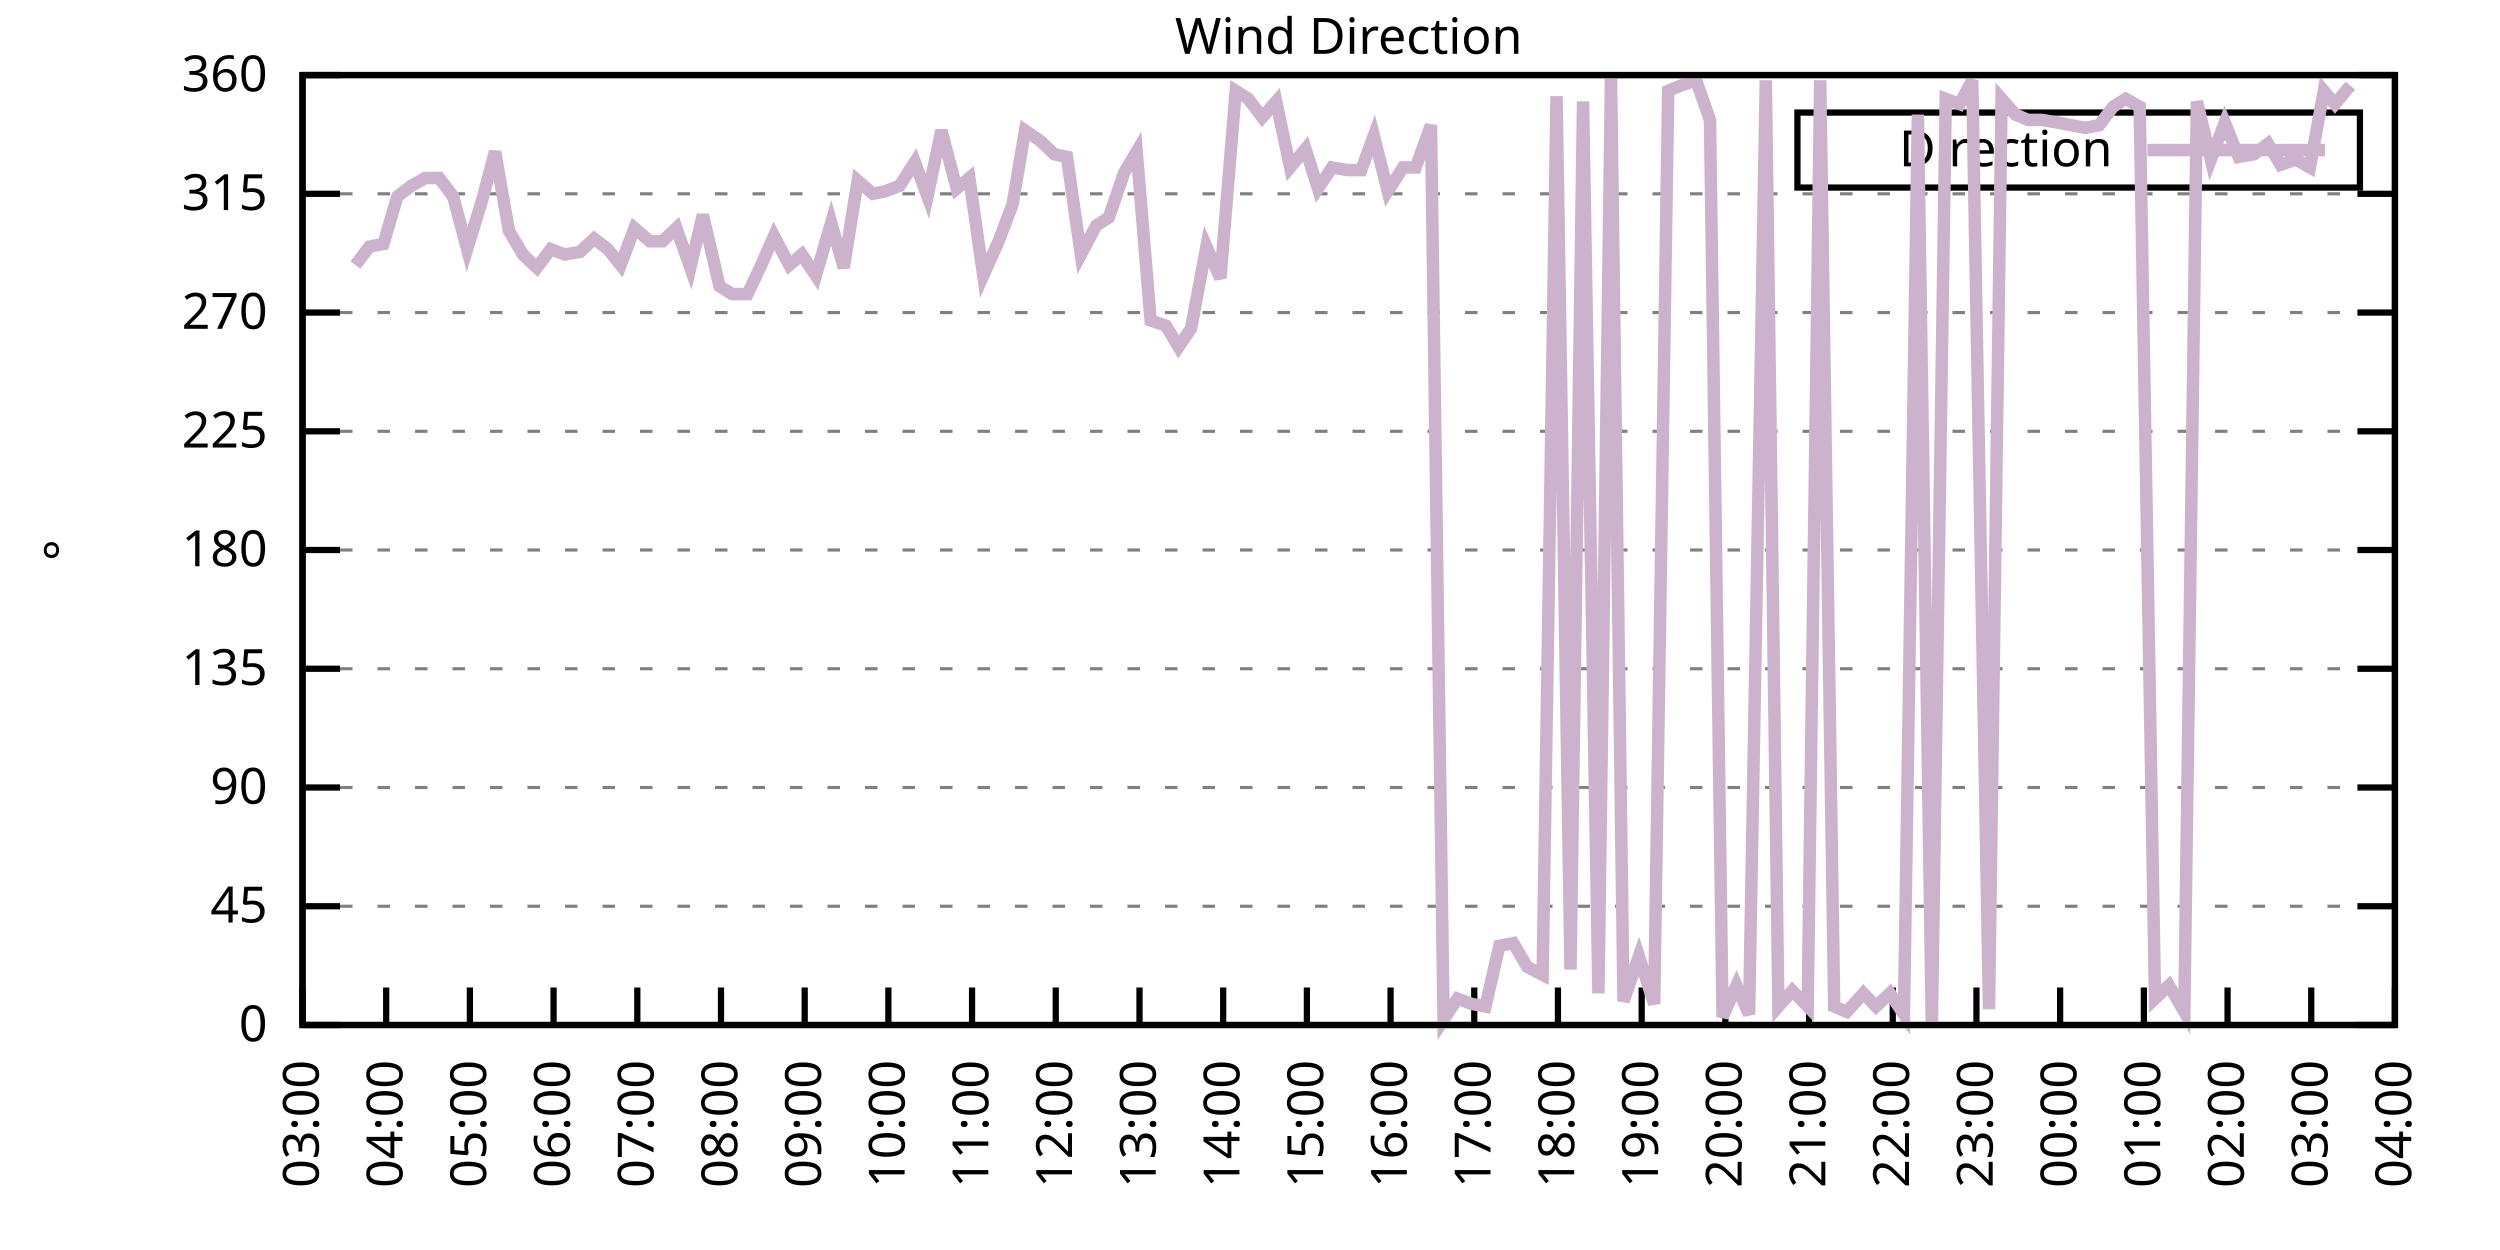
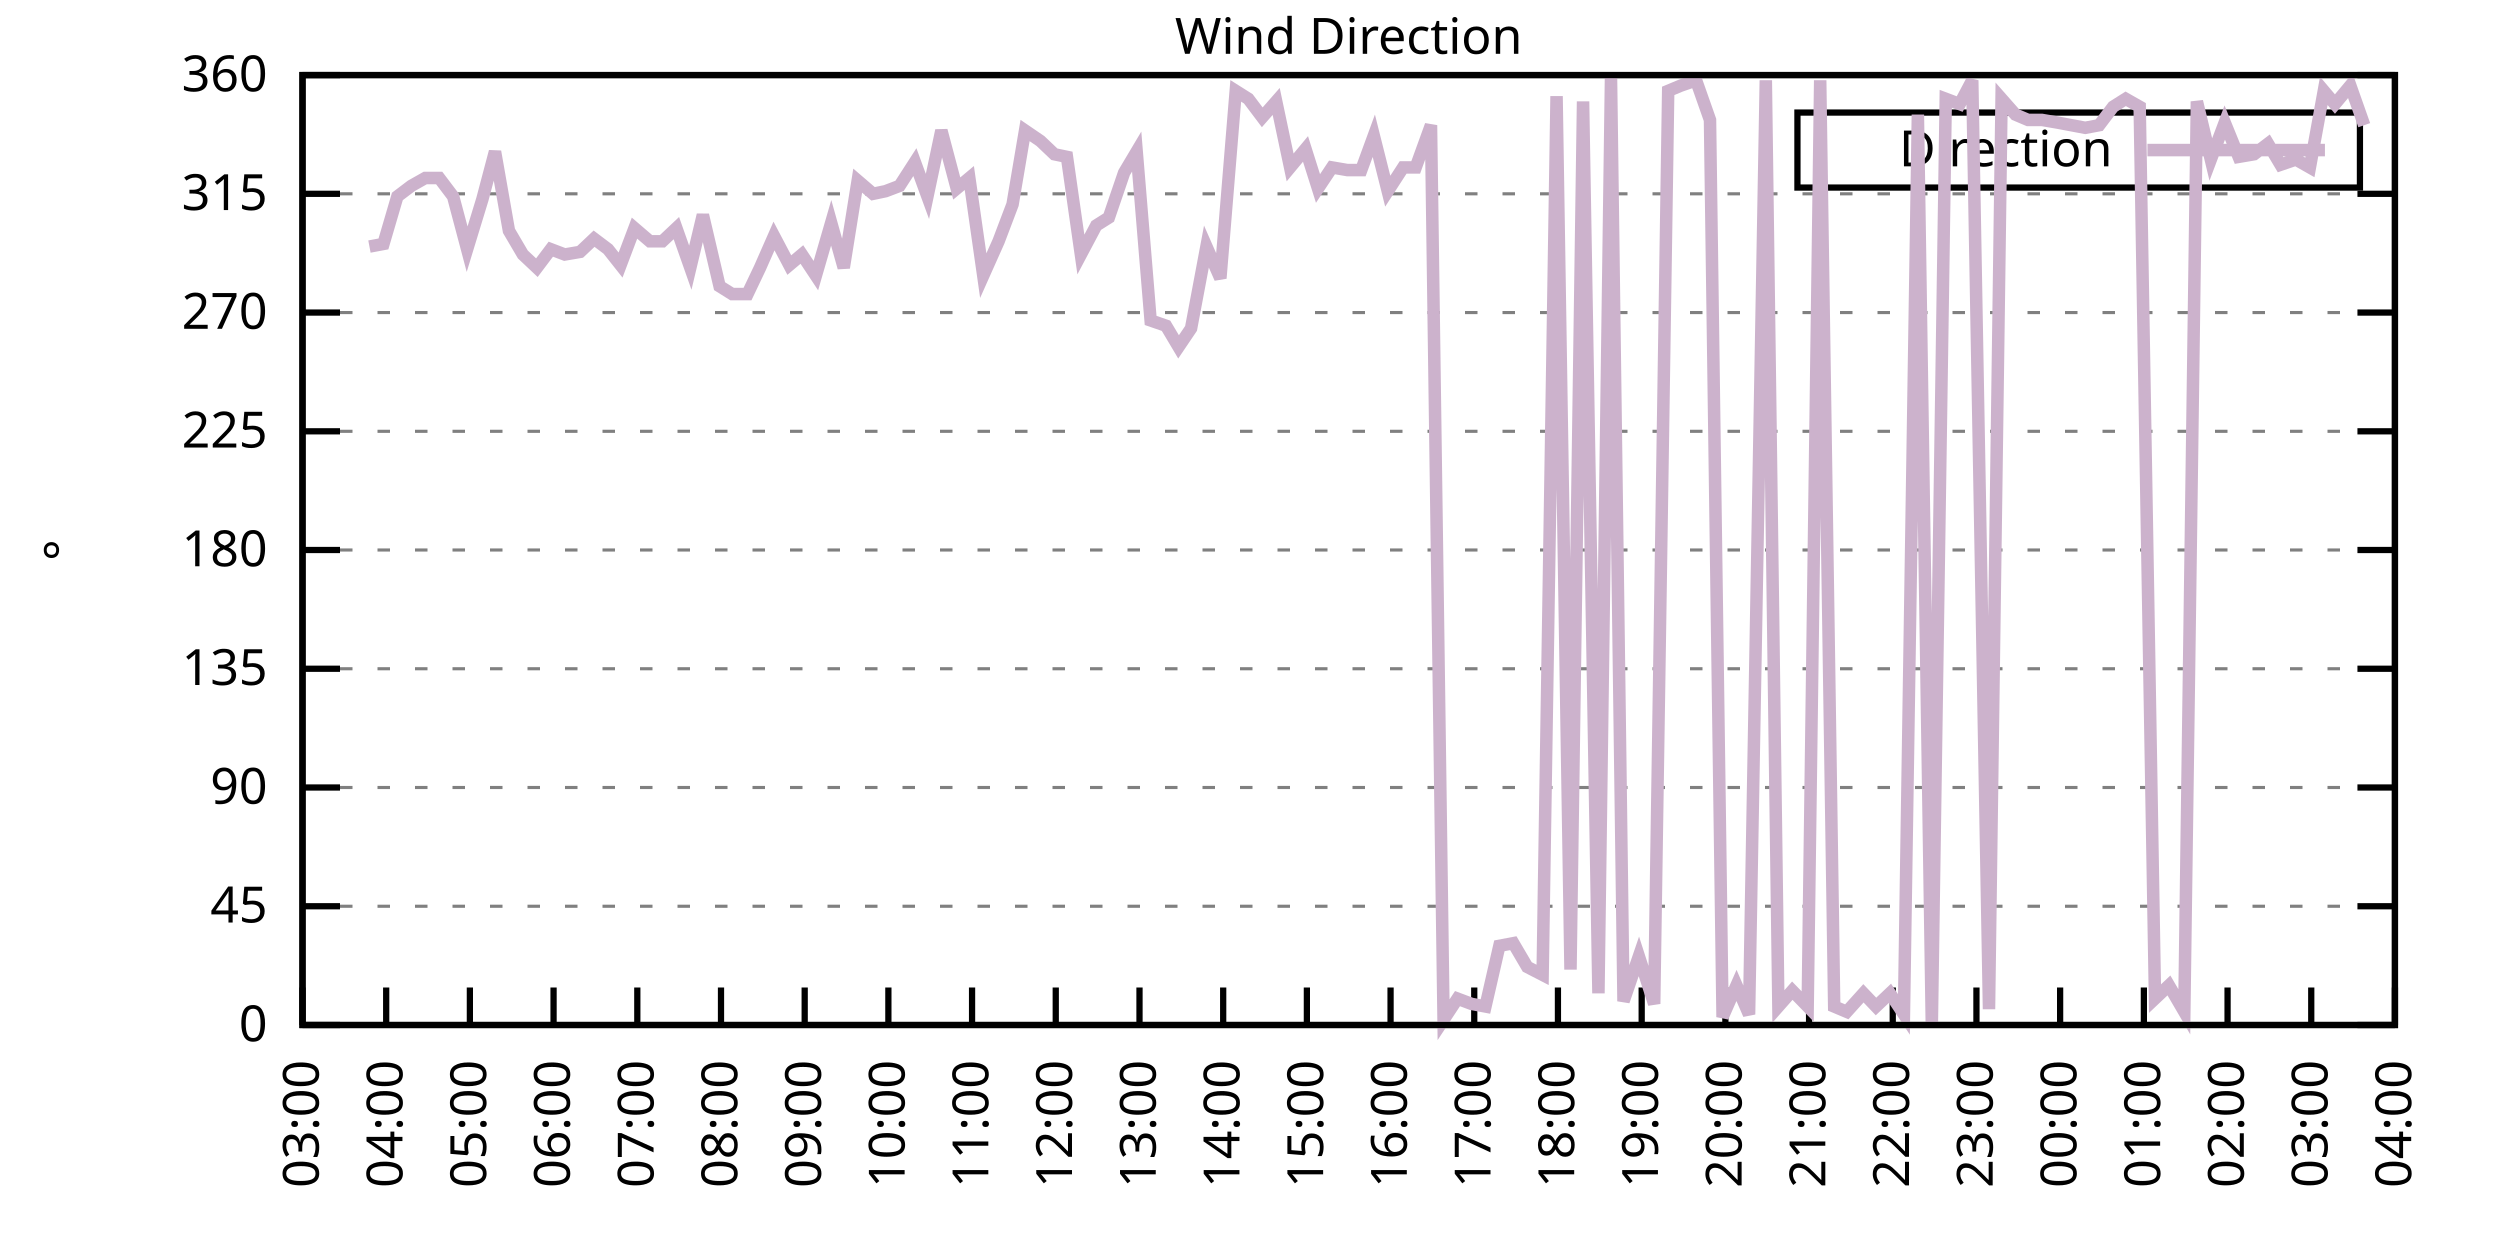
<svg xmlns="http://www.w3.org/2000/svg" xmlns:xlink="http://www.w3.org/1999/xlink" width="400" height="200" viewBox="0 0 400 200">
  <g id="gnuplot_canvas">
    <rect x="0" y="0" width="400" height="200" fill="none" />
    <defs>
      <circle id="gpDot" r="0.5" stroke-width="0.5" stroke="currentColor" />
      <path id="gpPt0" stroke-width="0.333" stroke="currentColor" d="M-1,0 h2 M0,-1 v2" />
      <path id="gpPt1" stroke-width="0.333" stroke="currentColor" d="M-1,-1 L1,1 M1,-1 L-1,1" />
      <path id="gpPt2" stroke-width="0.333" stroke="currentColor" d="M-1,0 L1,0 M0,-1 L0,1 M-1,-1 L1,1 M-1,1 L1,-1" />
      <rect id="gpPt3" stroke-width="0.333" stroke="currentColor" x="-1" y="-1" width="2" height="2" />
      <rect id="gpPt4" stroke-width="0.333" stroke="currentColor" fill="currentColor" x="-1" y="-1" width="2" height="2" />
      <circle id="gpPt5" stroke-width="0.333" stroke="currentColor" cx="0" cy="0" r="1" />
      <use xlink:href="#gpPt5" id="gpPt6" fill="currentColor" stroke="none" />
      <path id="gpPt7" stroke-width="0.333" stroke="currentColor" d="M0,-1.33 L-1.33,0.67 L1.33,0.67 z" />
      <use xlink:href="#gpPt7" id="gpPt8" fill="currentColor" stroke="none" />
      <use xlink:href="#gpPt7" id="gpPt9" stroke="currentColor" transform="rotate(180)" />
      <use xlink:href="#gpPt9" id="gpPt10" fill="currentColor" stroke="none" />
      <use xlink:href="#gpPt3" id="gpPt11" stroke="currentColor" transform="rotate(45)" />
      <use xlink:href="#gpPt11" id="gpPt12" fill="currentColor" stroke="none" />
      <path id="gpPt13" stroke-width="0.333" stroke="currentColor" d="M0,1.330 L1.265,0.411 L0.782,-1.067 L-0.782,-1.076 L-1.265,0.411 z" />
      <use xlink:href="#gpPt13" id="gpPt14" fill="currentColor" stroke="none" />
      <filter id="textbox" filterUnits="objectBoundingBox" x="0" y="0" height="1" width="1">
        <feFlood flood-color="white" flood-opacity="1" result="bgnd" />
        <feComposite in="SourceGraphic" in2="bgnd" operator="atop" />
      </filter>
      <filter id="greybox" filterUnits="objectBoundingBox" x="0" y="0" height="1" width="1">
        <feFlood flood-color="lightgrey" flood-opacity="1" result="grey" />
        <feComposite in="SourceGraphic" in2="grey" operator="atop" />
      </filter>
    </defs>
    <g fill="none" color="white" stroke="currentColor" stroke-width="1.00" stroke-linecap="butt" stroke-linejoin="miter">
</g>
    <g fill="none" color="black" stroke="currentColor" stroke-width="1.00" stroke-linecap="butt" stroke-linejoin="miter">
      <g stroke="none" shape-rendering="crispEdges">
        <polygon fill="rgb(255, 255, 255)" points="48.40,164.00 383.18,164.00 383.18,12.02 48.40,12.02 " />
      </g>
    </g>
    <g fill="none" color="black" stroke="currentColor" stroke-width="1.00" stroke-linecap="butt" stroke-linejoin="miter">
</g>
    <g fill="none" color="black" stroke="black" stroke-width="0.50" stroke-linecap="butt" stroke-linejoin="miter">
</g>
    <g fill="none" color="gray" stroke="currentColor" stroke-width="0.50" stroke-linecap="butt" stroke-linejoin="miter">
      <path stroke="gray" stroke-dasharray="2,4" class="gridline" d="M48.40,164.00 L383.19,164.00  " />
    </g>
    <g fill="none" color="gray" stroke="gray" stroke-width="1.00" stroke-linecap="butt" stroke-linejoin="miter">
</g>
    <g fill="none" color="black" stroke="currentColor" stroke-width="1.00" stroke-linecap="butt" stroke-linejoin="miter">
      <path stroke="black" d="M48.40,164.00 L54.40,164.00 M383.19,164.00 L377.19,164.00  " />
      <g transform="translate(42.80,166.60)" stroke="none" fill="black" font-family="Sans" font-size="8.00" text-anchor="end">
        <text>
          <tspan font-family="Sans"> 0</tspan>
        </text>
      </g>
    </g>
    <g fill="none" color="black" stroke="currentColor" stroke-width="1.00" stroke-linecap="butt" stroke-linejoin="miter">
</g>
    <g fill="none" color="black" stroke="black" stroke-width="0.50" stroke-linecap="butt" stroke-linejoin="miter">
</g>
    <g fill="none" color="gray" stroke="currentColor" stroke-width="0.50" stroke-linecap="butt" stroke-linejoin="miter">
      <path stroke="gray" stroke-dasharray="2,4" class="gridline" d="M48.40,145.00 L383.19,145.00  " />
    </g>
    <g fill="none" color="gray" stroke="gray" stroke-width="1.00" stroke-linecap="butt" stroke-linejoin="miter">
</g>
    <g fill="none" color="black" stroke="currentColor" stroke-width="1.00" stroke-linecap="butt" stroke-linejoin="miter">
      <path stroke="black" d="M48.40,145.00 L54.40,145.00 M383.19,145.00 L377.19,145.00  " />
      <g transform="translate(42.80,147.60)" stroke="none" fill="black" font-family="Sans" font-size="8.00" text-anchor="end">
        <text>
          <tspan font-family="Sans"> 45</tspan>
        </text>
      </g>
    </g>
    <g fill="none" color="black" stroke="currentColor" stroke-width="1.00" stroke-linecap="butt" stroke-linejoin="miter">
</g>
    <g fill="none" color="black" stroke="black" stroke-width="0.50" stroke-linecap="butt" stroke-linejoin="miter">
</g>
    <g fill="none" color="gray" stroke="currentColor" stroke-width="0.50" stroke-linecap="butt" stroke-linejoin="miter">
      <path stroke="gray" stroke-dasharray="2,4" class="gridline" d="M48.40,126.00 L383.19,126.00  " />
    </g>
    <g fill="none" color="gray" stroke="gray" stroke-width="1.00" stroke-linecap="butt" stroke-linejoin="miter">
</g>
    <g fill="none" color="black" stroke="currentColor" stroke-width="1.00" stroke-linecap="butt" stroke-linejoin="miter">
      <path stroke="black" d="M48.40,126.00 L54.40,126.00 M383.19,126.00 L377.19,126.00  " />
      <g transform="translate(42.80,128.60)" stroke="none" fill="black" font-family="Sans" font-size="8.00" text-anchor="end">
        <text>
          <tspan font-family="Sans"> 90</tspan>
        </text>
      </g>
    </g>
    <g fill="none" color="black" stroke="currentColor" stroke-width="1.00" stroke-linecap="butt" stroke-linejoin="miter">
</g>
    <g fill="none" color="black" stroke="black" stroke-width="0.50" stroke-linecap="butt" stroke-linejoin="miter">
</g>
    <g fill="none" color="gray" stroke="currentColor" stroke-width="0.50" stroke-linecap="butt" stroke-linejoin="miter">
      <path stroke="gray" stroke-dasharray="2,4" class="gridline" d="M48.40,107.00 L383.19,107.00  " />
    </g>
    <g fill="none" color="gray" stroke="gray" stroke-width="1.00" stroke-linecap="butt" stroke-linejoin="miter">
</g>
    <g fill="none" color="black" stroke="currentColor" stroke-width="1.00" stroke-linecap="butt" stroke-linejoin="miter">
      <path stroke="black" d="M48.40,107.00 L54.40,107.00 M383.19,107.00 L377.19,107.00  " />
      <g transform="translate(42.80,109.60)" stroke="none" fill="black" font-family="Sans" font-size="8.00" text-anchor="end">
        <text>
          <tspan font-family="Sans"> 135</tspan>
        </text>
      </g>
    </g>
    <g fill="none" color="black" stroke="currentColor" stroke-width="1.00" stroke-linecap="butt" stroke-linejoin="miter">
</g>
    <g fill="none" color="black" stroke="black" stroke-width="0.50" stroke-linecap="butt" stroke-linejoin="miter">
</g>
    <g fill="none" color="gray" stroke="currentColor" stroke-width="0.50" stroke-linecap="butt" stroke-linejoin="miter">
      <path stroke="gray" stroke-dasharray="2,4" class="gridline" d="M48.40,88.00 L383.19,88.00  " />
    </g>
    <g fill="none" color="gray" stroke="gray" stroke-width="1.00" stroke-linecap="butt" stroke-linejoin="miter">
</g>
    <g fill="none" color="black" stroke="currentColor" stroke-width="1.00" stroke-linecap="butt" stroke-linejoin="miter">
      <path stroke="black" d="M48.40,88.00 L54.40,88.00 M383.19,88.00 L377.19,88.00  " />
      <g transform="translate(42.80,90.60)" stroke="none" fill="black" font-family="Sans" font-size="8.00" text-anchor="end">
        <text>
          <tspan font-family="Sans"> 180</tspan>
        </text>
      </g>
    </g>
    <g fill="none" color="black" stroke="currentColor" stroke-width="1.00" stroke-linecap="butt" stroke-linejoin="miter">
</g>
    <g fill="none" color="black" stroke="black" stroke-width="0.50" stroke-linecap="butt" stroke-linejoin="miter">
</g>
    <g fill="none" color="gray" stroke="currentColor" stroke-width="0.50" stroke-linecap="butt" stroke-linejoin="miter">
      <path stroke="gray" stroke-dasharray="2,4" class="gridline" d="M48.40,69.01 L383.19,69.01  " />
    </g>
    <g fill="none" color="gray" stroke="gray" stroke-width="1.00" stroke-linecap="butt" stroke-linejoin="miter">
</g>
    <g fill="none" color="black" stroke="currentColor" stroke-width="1.00" stroke-linecap="butt" stroke-linejoin="miter">
      <path stroke="black" d="M48.40,69.01 L54.40,69.01 M383.19,69.01 L377.19,69.01  " />
      <g transform="translate(42.80,71.61)" stroke="none" fill="black" font-family="Sans" font-size="8.00" text-anchor="end">
        <text>
          <tspan font-family="Sans"> 225</tspan>
        </text>
      </g>
    </g>
    <g fill="none" color="black" stroke="currentColor" stroke-width="1.00" stroke-linecap="butt" stroke-linejoin="miter">
</g>
    <g fill="none" color="black" stroke="black" stroke-width="0.50" stroke-linecap="butt" stroke-linejoin="miter">
</g>
    <g fill="none" color="gray" stroke="currentColor" stroke-width="0.50" stroke-linecap="butt" stroke-linejoin="miter">
      <path stroke="gray" stroke-dasharray="2,4" class="gridline" d="M48.40,50.01 L383.19,50.01  " />
    </g>
    <g fill="none" color="gray" stroke="gray" stroke-width="1.00" stroke-linecap="butt" stroke-linejoin="miter">
</g>
    <g fill="none" color="black" stroke="currentColor" stroke-width="1.00" stroke-linecap="butt" stroke-linejoin="miter">
      <path stroke="black" d="M48.40,50.01 L54.40,50.01 M383.19,50.01 L377.19,50.01  " />
      <g transform="translate(42.80,52.61)" stroke="none" fill="black" font-family="Sans" font-size="8.00" text-anchor="end">
        <text>
          <tspan font-family="Sans"> 270</tspan>
        </text>
      </g>
    </g>
    <g fill="none" color="black" stroke="currentColor" stroke-width="1.00" stroke-linecap="butt" stroke-linejoin="miter">
</g>
    <g fill="none" color="black" stroke="black" stroke-width="0.50" stroke-linecap="butt" stroke-linejoin="miter">
</g>
    <g fill="none" color="gray" stroke="currentColor" stroke-width="0.50" stroke-linecap="butt" stroke-linejoin="miter">
      <path stroke="gray" stroke-dasharray="2,4" class="gridline" d="M48.40,31.01 L383.19,31.01  " />
    </g>
    <g fill="none" color="gray" stroke="gray" stroke-width="1.00" stroke-linecap="butt" stroke-linejoin="miter">
</g>
    <g fill="none" color="black" stroke="currentColor" stroke-width="1.00" stroke-linecap="butt" stroke-linejoin="miter">
      <path stroke="black" d="M48.40,31.01 L54.40,31.01 M383.19,31.01 L377.19,31.01  " />
      <g transform="translate(42.80,33.61)" stroke="none" fill="black" font-family="Sans" font-size="8.00" text-anchor="end">
        <text>
          <tspan font-family="Sans"> 315</tspan>
        </text>
      </g>
    </g>
    <g fill="none" color="black" stroke="currentColor" stroke-width="1.00" stroke-linecap="butt" stroke-linejoin="miter">
</g>
    <g fill="none" color="black" stroke="black" stroke-width="0.50" stroke-linecap="butt" stroke-linejoin="miter">
</g>
    <g fill="none" color="gray" stroke="currentColor" stroke-width="0.50" stroke-linecap="butt" stroke-linejoin="miter">
      <path stroke="gray" stroke-dasharray="2,4" class="gridline" d="M48.40,12.01 L383.19,12.01  " />
    </g>
    <g fill="none" color="gray" stroke="gray" stroke-width="1.00" stroke-linecap="butt" stroke-linejoin="miter">
</g>
    <g fill="none" color="black" stroke="currentColor" stroke-width="1.00" stroke-linecap="butt" stroke-linejoin="miter">
      <path stroke="black" d="M48.40,12.01 L54.40,12.01 M383.19,12.01 L377.19,12.01  " />
      <g transform="translate(42.80,14.61)" stroke="none" fill="black" font-family="Sans" font-size="8.00" text-anchor="end">
        <text>
          <tspan font-family="Sans"> 360</tspan>
        </text>
      </g>
    </g>
    <g fill="none" color="black" stroke="currentColor" stroke-width="1.00" stroke-linecap="butt" stroke-linejoin="miter">
      <path stroke="black" d="M48.40,164.00 L48.40,158.00  " />
      <g transform="translate(51.00,169.60) rotate(270.00)" stroke="none" fill="black" font-family="Sans" font-size="8.00" text-anchor="end">
        <text>
          <tspan font-family="Sans">03:00</tspan>
        </text>
      </g>
    </g>
    <g fill="none" color="black" stroke="currentColor" stroke-width="1.00" stroke-linecap="butt" stroke-linejoin="miter">
      <path stroke="black" d="M61.79,164.00 L61.79,158.00  " />
      <g transform="translate(64.39,169.60) rotate(270.00)" stroke="none" fill="black" font-family="Sans" font-size="8.00" text-anchor="end">
        <text>
          <tspan font-family="Sans">04:00</tspan>
        </text>
      </g>
    </g>
    <g fill="none" color="black" stroke="currentColor" stroke-width="1.00" stroke-linecap="butt" stroke-linejoin="miter">
      <path stroke="black" d="M75.18,164.00 L75.18,158.00  " />
      <g transform="translate(77.78,169.60) rotate(270.00)" stroke="none" fill="black" font-family="Sans" font-size="8.00" text-anchor="end">
        <text>
          <tspan font-family="Sans">05:00</tspan>
        </text>
      </g>
    </g>
    <g fill="none" color="black" stroke="currentColor" stroke-width="1.00" stroke-linecap="butt" stroke-linejoin="miter">
      <path stroke="black" d="M88.57,164.00 L88.57,158.00  " />
      <g transform="translate(91.17,169.60) rotate(270.00)" stroke="none" fill="black" font-family="Sans" font-size="8.00" text-anchor="end">
        <text>
          <tspan font-family="Sans">06:00</tspan>
        </text>
      </g>
    </g>
    <g fill="none" color="black" stroke="currentColor" stroke-width="1.00" stroke-linecap="butt" stroke-linejoin="miter">
      <path stroke="black" d="M101.97,164.00 L101.97,158.00  " />
      <g transform="translate(104.57,169.60) rotate(270.00)" stroke="none" fill="black" font-family="Sans" font-size="8.00" text-anchor="end">
        <text>
          <tspan font-family="Sans">07:00</tspan>
        </text>
      </g>
    </g>
    <g fill="none" color="black" stroke="currentColor" stroke-width="1.00" stroke-linecap="butt" stroke-linejoin="miter">
      <path stroke="black" d="M115.36,164.00 L115.36,158.00  " />
      <g transform="translate(117.96,169.60) rotate(270.00)" stroke="none" fill="black" font-family="Sans" font-size="8.00" text-anchor="end">
        <text>
          <tspan font-family="Sans">08:00</tspan>
        </text>
      </g>
    </g>
    <g fill="none" color="black" stroke="currentColor" stroke-width="1.00" stroke-linecap="butt" stroke-linejoin="miter">
      <path stroke="black" d="M128.75,164.00 L128.75,158.00  " />
      <g transform="translate(131.35,169.60) rotate(270.00)" stroke="none" fill="black" font-family="Sans" font-size="8.00" text-anchor="end">
        <text>
          <tspan font-family="Sans">09:00</tspan>
        </text>
      </g>
    </g>
    <g fill="none" color="black" stroke="currentColor" stroke-width="1.00" stroke-linecap="butt" stroke-linejoin="miter">
      <path stroke="black" d="M142.14,164.00 L142.14,158.00  " />
      <g transform="translate(144.74,169.60) rotate(270.00)" stroke="none" fill="black" font-family="Sans" font-size="8.00" text-anchor="end">
        <text>
          <tspan font-family="Sans">10:00</tspan>
        </text>
      </g>
    </g>
    <g fill="none" color="black" stroke="currentColor" stroke-width="1.00" stroke-linecap="butt" stroke-linejoin="miter">
      <path stroke="black" d="M155.53,164.00 L155.53,158.00  " />
      <g transform="translate(158.13,169.60) rotate(270.00)" stroke="none" fill="black" font-family="Sans" font-size="8.00" text-anchor="end">
        <text>
          <tspan font-family="Sans">11:00</tspan>
        </text>
      </g>
    </g>
    <g fill="none" color="black" stroke="currentColor" stroke-width="1.00" stroke-linecap="butt" stroke-linejoin="miter">
      <path stroke="black" d="M168.92,164.00 L168.92,158.00  " />
      <g transform="translate(171.52,169.60) rotate(270.00)" stroke="none" fill="black" font-family="Sans" font-size="8.00" text-anchor="end">
        <text>
          <tspan font-family="Sans">12:00</tspan>
        </text>
      </g>
    </g>
    <g fill="none" color="black" stroke="currentColor" stroke-width="1.00" stroke-linecap="butt" stroke-linejoin="miter">
      <path stroke="black" d="M182.32,164.00 L182.32,158.00  " />
      <g transform="translate(184.92,169.60) rotate(270.00)" stroke="none" fill="black" font-family="Sans" font-size="8.00" text-anchor="end">
        <text>
          <tspan font-family="Sans">13:00</tspan>
        </text>
      </g>
    </g>
    <g fill="none" color="black" stroke="currentColor" stroke-width="1.00" stroke-linecap="butt" stroke-linejoin="miter">
      <path stroke="black" d="M195.71,164.00 L195.71,158.00  " />
      <g transform="translate(198.31,169.60) rotate(270.00)" stroke="none" fill="black" font-family="Sans" font-size="8.00" text-anchor="end">
        <text>
          <tspan font-family="Sans">14:00</tspan>
        </text>
      </g>
    </g>
    <g fill="none" color="black" stroke="currentColor" stroke-width="1.00" stroke-linecap="butt" stroke-linejoin="miter">
      <path stroke="black" d="M209.10,164.00 L209.10,158.00  " />
      <g transform="translate(211.70,169.60) rotate(270.00)" stroke="none" fill="black" font-family="Sans" font-size="8.00" text-anchor="end">
        <text>
          <tspan font-family="Sans">15:00</tspan>
        </text>
      </g>
    </g>
    <g fill="none" color="black" stroke="currentColor" stroke-width="1.00" stroke-linecap="butt" stroke-linejoin="miter">
      <path stroke="black" d="M222.49,164.00 L222.49,158.00  " />
      <g transform="translate(225.09,169.60) rotate(270.00)" stroke="none" fill="black" font-family="Sans" font-size="8.00" text-anchor="end">
        <text>
          <tspan font-family="Sans">16:00</tspan>
        </text>
      </g>
    </g>
    <g fill="none" color="black" stroke="currentColor" stroke-width="1.00" stroke-linecap="butt" stroke-linejoin="miter">
      <path stroke="black" d="M235.88,164.00 L235.88,158.00  " />
      <g transform="translate(238.48,169.60) rotate(270.00)" stroke="none" fill="black" font-family="Sans" font-size="8.00" text-anchor="end">
        <text>
          <tspan font-family="Sans">17:00</tspan>
        </text>
      </g>
    </g>
    <g fill="none" color="black" stroke="currentColor" stroke-width="1.00" stroke-linecap="butt" stroke-linejoin="miter">
      <path stroke="black" d="M249.27,164.00 L249.27,158.00  " />
      <g transform="translate(251.87,169.60) rotate(270.00)" stroke="none" fill="black" font-family="Sans" font-size="8.00" text-anchor="end">
        <text>
          <tspan font-family="Sans">18:00</tspan>
        </text>
      </g>
    </g>
    <g fill="none" color="black" stroke="currentColor" stroke-width="1.00" stroke-linecap="butt" stroke-linejoin="miter">
      <path stroke="black" d="M262.67,164.00 L262.67,158.00  " />
      <g transform="translate(265.27,169.60) rotate(270.00)" stroke="none" fill="black" font-family="Sans" font-size="8.00" text-anchor="end">
        <text>
          <tspan font-family="Sans">19:00</tspan>
        </text>
      </g>
    </g>
    <g fill="none" color="black" stroke="currentColor" stroke-width="1.00" stroke-linecap="butt" stroke-linejoin="miter">
      <path stroke="black" d="M276.06,164.00 L276.06,158.00  " />
      <g transform="translate(278.66,169.60) rotate(270.00)" stroke="none" fill="black" font-family="Sans" font-size="8.00" text-anchor="end">
        <text>
          <tspan font-family="Sans">20:00</tspan>
        </text>
      </g>
    </g>
    <g fill="none" color="black" stroke="currentColor" stroke-width="1.00" stroke-linecap="butt" stroke-linejoin="miter">
      <path stroke="black" d="M289.45,164.00 L289.45,158.00  " />
      <g transform="translate(292.05,169.60) rotate(270.00)" stroke="none" fill="black" font-family="Sans" font-size="8.00" text-anchor="end">
        <text>
          <tspan font-family="Sans">21:00</tspan>
        </text>
      </g>
    </g>
    <g fill="none" color="black" stroke="currentColor" stroke-width="1.00" stroke-linecap="butt" stroke-linejoin="miter">
      <path stroke="black" d="M302.84,164.00 L302.84,158.00  " />
      <g transform="translate(305.44,169.60) rotate(270.00)" stroke="none" fill="black" font-family="Sans" font-size="8.00" text-anchor="end">
        <text>
          <tspan font-family="Sans">22:00</tspan>
        </text>
      </g>
    </g>
    <g fill="none" color="black" stroke="currentColor" stroke-width="1.00" stroke-linecap="butt" stroke-linejoin="miter">
      <path stroke="black" d="M316.23,164.00 L316.23,158.00  " />
      <g transform="translate(318.83,169.60) rotate(270.00)" stroke="none" fill="black" font-family="Sans" font-size="8.00" text-anchor="end">
        <text>
          <tspan font-family="Sans">23:00</tspan>
        </text>
      </g>
    </g>
    <g fill="none" color="black" stroke="currentColor" stroke-width="1.00" stroke-linecap="butt" stroke-linejoin="miter">
      <path stroke="black" d="M329.62,164.00 L329.62,158.00  " />
      <g transform="translate(332.22,169.60) rotate(270.00)" stroke="none" fill="black" font-family="Sans" font-size="8.00" text-anchor="end">
        <text>
          <tspan font-family="Sans">00:00</tspan>
        </text>
      </g>
    </g>
    <g fill="none" color="black" stroke="currentColor" stroke-width="1.00" stroke-linecap="butt" stroke-linejoin="miter">
      <path stroke="black" d="M343.02,164.00 L343.02,158.00  " />
      <g transform="translate(345.62,169.60) rotate(270.00)" stroke="none" fill="black" font-family="Sans" font-size="8.00" text-anchor="end">
        <text>
          <tspan font-family="Sans">01:00</tspan>
        </text>
      </g>
    </g>
    <g fill="none" color="black" stroke="currentColor" stroke-width="1.00" stroke-linecap="butt" stroke-linejoin="miter">
      <path stroke="black" d="M356.41,164.00 L356.41,158.00  " />
      <g transform="translate(359.01,169.60) rotate(270.00)" stroke="none" fill="black" font-family="Sans" font-size="8.00" text-anchor="end">
        <text>
          <tspan font-family="Sans">02:00</tspan>
        </text>
      </g>
    </g>
    <g fill="none" color="black" stroke="currentColor" stroke-width="1.00" stroke-linecap="butt" stroke-linejoin="miter">
      <path stroke="black" d="M369.80,164.00 L369.80,158.00  " />
      <g transform="translate(372.40,169.60) rotate(270.00)" stroke="none" fill="black" font-family="Sans" font-size="8.00" text-anchor="end">
        <text>
          <tspan font-family="Sans">03:00</tspan>
        </text>
      </g>
    </g>
    <g fill="none" color="black" stroke="currentColor" stroke-width="1.00" stroke-linecap="butt" stroke-linejoin="miter">
      <path stroke="black" d="M383.19,164.00 L383.19,158.00  " />
      <g transform="translate(385.79,169.60) rotate(270.00)" stroke="none" fill="black" font-family="Sans" font-size="8.00" text-anchor="end">
        <text>
          <tspan font-family="Sans">04:00</tspan>
        </text>
      </g>
    </g>
    <g fill="none" color="black" stroke="currentColor" stroke-width="1.00" stroke-linecap="butt" stroke-linejoin="miter">
</g>
    <g fill="none" color="black" stroke="currentColor" stroke-width="1.00" stroke-linecap="butt" stroke-linejoin="miter">
      <path stroke="black" d="M48.40,12.01 L48.40,164.00 L383.19,164.00 L383.19,12.01 L48.40,12.01 Z  " />
    </g>
    <g fill="none" color="black" stroke="currentColor" stroke-width="1.00" stroke-linecap="butt" stroke-linejoin="miter">
</g>
    <g fill="none" color="black" stroke="currentColor" stroke-width="1.00" stroke-linecap="butt" stroke-linejoin="miter">
      <path stroke="black" d="M287.59,30.01 L287.59,18.01 L377.59,18.01 L377.59,30.01 L287.59,30.01 Z  " />
    </g>
    <g id="Wind_direction_plot_1">
      <g fill="none" color="white" stroke="black" stroke-width="2.00" stroke-linecap="butt" stroke-linejoin="miter">
</g>
      <g fill="none" color="black" stroke="currentColor" stroke-width="2.00" stroke-linecap="butt" stroke-linejoin="miter">
        <g transform="translate(337.99,26.61)" stroke="none" fill="black" font-family="Sans" font-size="8.00" text-anchor="end">
          <text>
            <tspan font-family="Sans">Direction</tspan>
          </text>
        </g>
      </g>
      <g fill="none" color="black" stroke="currentColor" stroke-width="2.00" stroke-linecap="butt" stroke-linejoin="miter">
-         <path stroke="rgb(204, 178, 204)" d="M343.59,24.01 L371.99,24.01 M56.88,42.41 L59.11,39.45 L61.35,39.03 L63.58,31.43 L65.81,29.74 L68.04,28.48   L70.27,28.48 L72.50,31.43 L74.74,39.87 L77.19,31.85 L79.20,24.25 L81.43,36.92 L83.66,40.72 L85.90,42.83   L88.13,39.87 L90.36,40.72 L92.82,40.30 L95.05,38.19 L97.28,39.87 L99.29,42.41 L101.52,36.50 L103.98,38.61   L105.98,38.61 L108.22,36.50 L110.45,42.83 L112.46,34.39 L115.13,45.79 L117.14,47.05 L119.60,47.05 L121.61,42.83   L123.84,37.76 L126.29,42.41 L128.30,40.72 L130.54,44.10 L132.99,35.65 L135.00,42.83 L137.23,28.90 L139.69,31.01   L141.69,30.59 L143.93,29.74 L146.38,25.94 L148.39,31.43 L150.62,20.88 L153.08,30.16 L155.09,28.48 L157.32,44.10   L159.77,38.61 L162.01,32.70 L164.01,20.88 L166.47,22.56 L168.70,24.68 L170.71,25.10 L172.94,40.72 L175.40,36.08   L177.41,34.81 L179.86,27.63 L181.87,24.25 L184.10,51.27 L186.56,52.12 L188.57,55.50 L190.57,52.54 L193.03,39.45   L195.26,44.52 L197.72,14.54 L199.73,15.81 L201.96,18.77 L204.19,16.23 L206.42,26.79 L208.88,23.83 L210.88,30.16   L213.12,26.79 L215.57,27.21 L217.80,27.21 L219.81,21.72 L222.04,30.59 L224.50,26.79 L226.51,26.79 L228.96,20.03   L230.97,163.16 L233.20,159.78 L235.44,160.62 L237.67,161.04 L239.90,151.33 L242.13,150.91 L244.36,154.71 L246.82,155.98   L249.05,15.39 L251.28,155.13 L253.29,16.23 L255.75,158.93 L257.76,12.43 L259.76,160.20 L262.22,153.02 L264.67,160.62   L266.91,14.54 L268.92,13.70 L271.37,12.85 L273.60,19.19 L275.61,162.73 L277.84,157.67 L279.85,162.31 L282.53,12.85   L284.54,161.04 L286.77,158.51 L289.23,161.04 L291.23,12.85 L293.47,161.04 L295.48,161.89 L298.15,158.93 L300.16,161.04   L302.39,158.93 L304.63,162.31 L306.86,18.34 L309.09,164.00 L311.32,15.81 L313.55,16.65 L315.56,12.85 L318.24,161.47   L320.25,15.81 L322.48,18.34 L324.49,19.19 L326.72,19.19 L329.18,19.61 L331.41,20.03 L333.64,20.45 L335.87,20.03   L338.10,17.08 L340.11,15.81 L342.35,17.08 L344.80,159.78 L347.03,157.67 L349.49,161.89 L351.50,16.23 L353.73,25.52   L355.96,19.61 L358.19,25.10 L360.65,24.68 L362.88,22.99 L364.89,26.36 L367.34,25.52 L369.58,26.79 L371.81,14.54   L373.59,16.65 L376.05,13.70  " />
+         <path stroke="rgb(204, 178, 204)" d="M343.59,24.01 L371.99,24.01 M59.11,39.45 L61.35,39.03 L63.58,31.43 L65.81,29.74 L68.04,28.48 L70.27,28.48   L72.50,31.43 L74.74,39.87 L77.19,31.85 L79.20,24.25 L81.43,36.92 L83.66,40.72 L85.90,42.83 L88.13,39.87   L90.36,40.72 L92.82,40.30 L95.05,38.19 L97.28,39.87 L99.29,42.41 L101.52,36.50 L103.98,38.61 L105.98,38.61   L108.22,36.50 L110.45,42.83 L112.46,34.39 L115.13,45.79 L117.14,47.05 L119.60,47.05 L121.61,42.83 L123.84,37.76   L126.29,42.41 L128.30,40.72 L130.54,44.10 L132.99,35.65 L135.00,42.83 L137.23,28.90 L139.69,31.01 L141.69,30.59   L143.93,29.74 L146.38,25.94 L148.39,31.43 L150.62,20.88 L153.08,30.16 L155.09,28.48 L157.32,44.10 L159.77,38.61   L162.01,32.70 L164.01,20.88 L166.47,22.56 L168.70,24.68 L170.71,25.10 L172.94,40.72 L175.40,36.08 L177.41,34.81   L179.86,27.63 L181.87,24.25 L184.10,51.27 L186.56,52.12 L188.57,55.50 L190.57,52.54 L193.03,39.45 L195.26,44.52   L197.72,14.54 L199.73,15.81 L201.96,18.77 L204.19,16.23 L206.42,26.79 L208.88,23.83 L210.88,30.16 L213.12,26.79   L215.57,27.21 L217.80,27.21 L219.81,21.72 L222.04,30.59 L224.50,26.79 L226.51,26.79 L228.96,20.03 L230.97,163.16   L233.20,159.78 L235.44,160.62 L237.67,161.04 L239.90,151.33 L242.13,150.91 L244.36,154.71 L246.82,155.98 L249.05,15.39   L251.28,155.13 L253.29,16.23 L255.75,158.93 L257.76,12.43 L259.76,160.20 L262.22,153.02 L264.67,160.62 L266.91,14.54   L268.92,13.70 L271.37,12.85 L273.60,19.19 L275.61,162.73 L277.84,157.67 L279.85,162.31 L282.53,12.85 L284.54,161.04   L286.77,158.51 L289.23,161.04 L291.23,12.85 L293.47,161.04 L295.48,161.89 L298.15,158.93 L300.16,161.04 L302.39,158.93   L304.63,162.31 L306.86,18.34 L309.09,164.00 L311.32,15.81 L313.55,16.65 L315.56,12.85 L318.24,161.47 L320.25,15.81   L322.48,18.34 L324.49,19.19 L326.72,19.19 L329.18,19.61 L331.41,20.03 L333.64,20.45 L335.87,20.03 L338.10,17.08   L340.11,15.81 L342.35,17.08 L344.80,159.78 L347.03,157.67 L349.49,161.89 L351.50,16.23 L353.73,25.52 L355.96,19.61   L358.19,25.10 L360.65,24.68 L362.88,22.99 L364.89,26.36 L367.34,25.52 L369.58,26.79 L371.81,14.54 L373.59,16.65   L376.05,13.70 L378.28,20.03  " />
      </g>
    </g>
    <g fill="none" color="black" stroke="currentColor" stroke-width="2.00" stroke-linecap="butt" stroke-linejoin="miter">
</g>
    <g fill="none" color="black" stroke="black" stroke-width="1.00" stroke-linecap="butt" stroke-linejoin="miter">
</g>
    <g fill="none" color="black" stroke="currentColor" stroke-width="1.00" stroke-linecap="butt" stroke-linejoin="miter">
      <path stroke="black" d="M48.40,12.01 L48.40,164.00 L383.19,164.00 L383.19,12.01 L48.40,12.01 Z  " />
      <g transform="translate(12.80,88.01) rotate(270.00)" stroke="none" fill="black" font-family="Sans" font-size="8.00" text-anchor="middle">
        <text>
          <tspan font-family="Sans">°</tspan>
        </text>
      </g>
    </g>
    <g fill="none" color="black" stroke="currentColor" stroke-width="1.00" stroke-linecap="butt" stroke-linejoin="miter">
</g>
    <g fill="none" color="black" stroke="currentColor" stroke-width="1.00" stroke-linecap="butt" stroke-linejoin="miter">
      <g transform="translate(215.79,8.61)" stroke="none" fill="black" font-family="Sans" font-size="8.00" text-anchor="middle">
        <text>
          <tspan font-family="Sans">Wind Direction</tspan>
        </text>
      </g>
    </g>
    <g fill="none" color="black" stroke="currentColor" stroke-width="1.00" stroke-linecap="butt" stroke-linejoin="miter">
</g>
  </g>
</svg>
